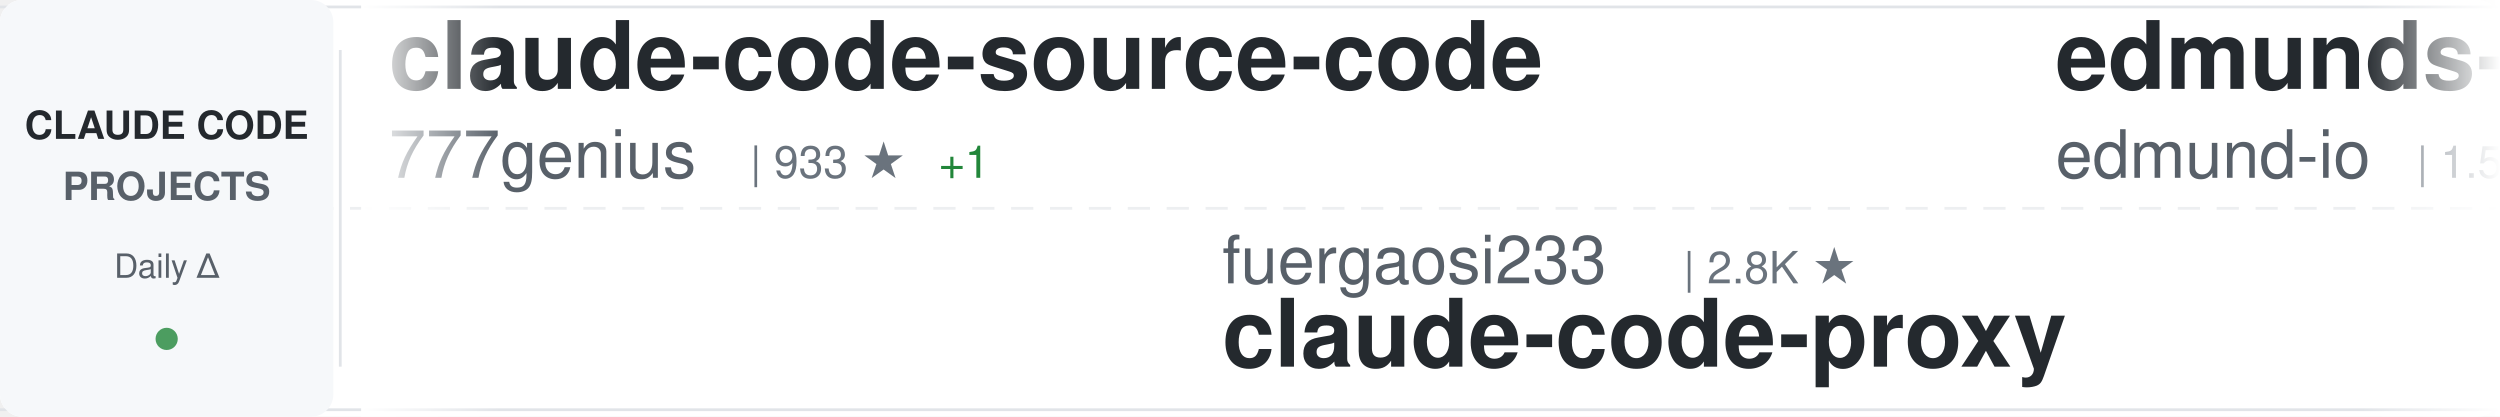
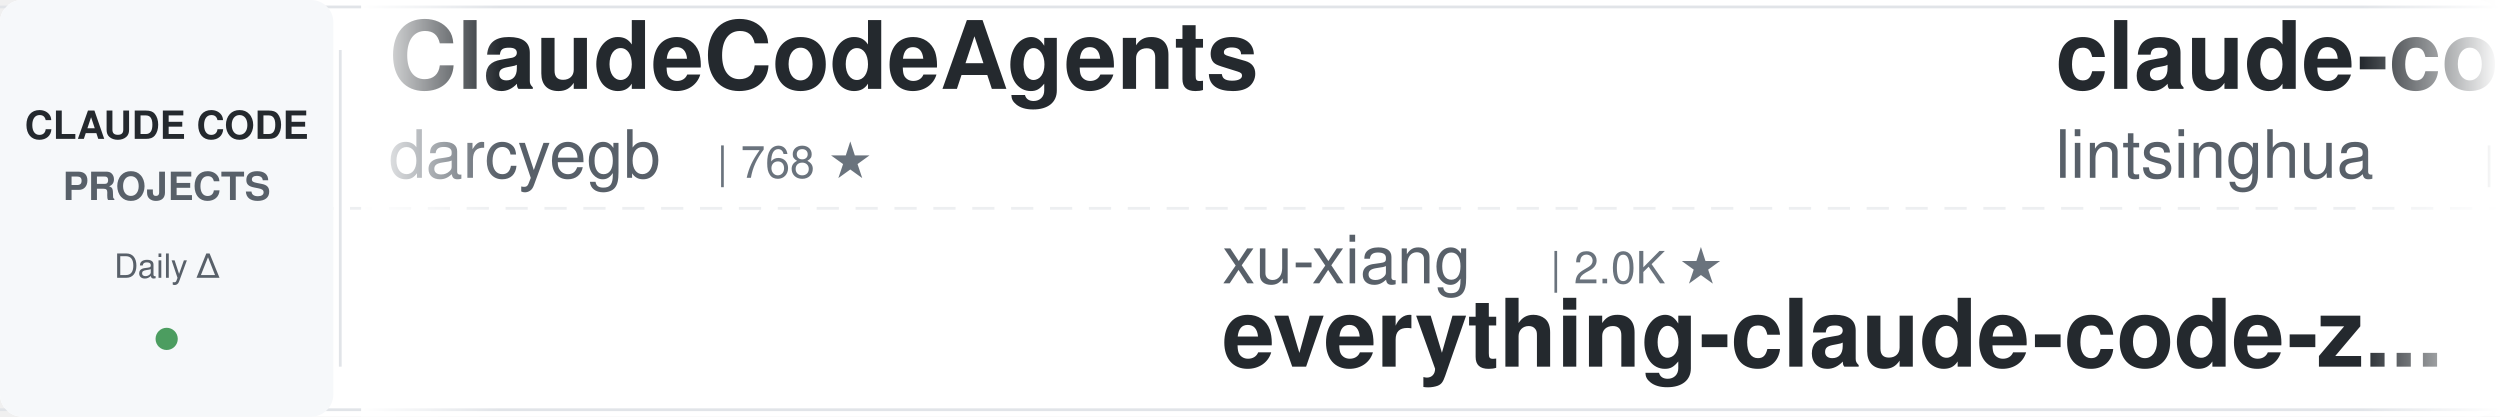
<svg xmlns="http://www.w3.org/2000/svg" width="900" height="150">
  <defs>
    <linearGradient id="awesomeLeftFade" x1="0%" y1="0%" x2="100%" y2="0%">
      <stop offset="0%" style="stop-color:#ffffff;stop-opacity:1" />
      <stop offset="100%" style="stop-color:#ffffff;stop-opacity:0" />
    </linearGradient>
    <linearGradient id="awesomeRightFade" x1="0%" y1="0%" x2="100%" y2="0%">
      <stop offset="0%" style="stop-color:#ffffff;stop-opacity:0" />
      <stop offset="100%" style="stop-color:#ffffff;stop-opacity:1" />
    </linearGradient>
  </defs>
  <rect width="900" height="150" fill="#ffffff" rx="8" />
  <rect x="0" y="2" width="900" height="1" fill="#e1e4e8" />
  <rect x="0" y="147" width="900" height="1" fill="#e1e4e8" />
  <line x1="0" y1="75" x2="900" y2="75" stroke="#e1e4e8" stroke-width="1" stroke-dasharray="8 6" opacity="0.6" />
  <rect x="0" y="0" width="120" height="150" fill="#f6f8fa" rx="8" />
  <text x="60" y="50" font-family="-apple-system, BlinkMacSystemFont, 'Segoe UI', Helvetica, Arial, sans-serif" font-size="14" font-weight="600" fill="#24292e" text-anchor="middle">CLAUDE CODE</text>
  <text x="60" y="72" font-family="-apple-system, BlinkMacSystemFont, 'Segoe UI', Helvetica, Arial, sans-serif" font-size="14" font-weight="600" fill="#586069" text-anchor="middle">PROJECTS</text>
  <text x="60" y="100" font-family="-apple-system, BlinkMacSystemFont, 'Segoe UI', Helvetica, Arial, sans-serif" font-size="12" font-weight="500" fill="#586069" text-anchor="middle">Daily Δ</text>
  <circle cx="60" cy="122" r="4" fill="#22863a" opacity="0.8" />
  <rect x="122" y="18" width="1" height="114" fill="#e1e4e8" />
  <clipPath id="awesomeTickerClip">
    <rect x="130" y="0" width="770" height="150" />
  </clipPath>
  <g clip-path="url(#awesomeTickerClip)">
    <g id="awesomeTickerItems">
      <animateTransform attributeName="transform" attributeType="XML" type="translate" from="0 0" to="-3000 0" dur="54s" repeatCount="indefinite" />
      <g transform="translate(0, 0)">
-         <text x="140" y="32" font-family="-apple-system, BlinkMacSystemFont, 'Segoe UI', Helvetica, Arial, sans-serif" font-size="34" font-weight="600" fill="#24292e">claude-code-source-code</text>
-         <text x="140" y="64" font-family="-apple-system, BlinkMacSystemFont, 'Segoe UI', Helvetica, Arial, sans-serif" font-size="24" font-weight="400" fill="#586069">777genius</text>
-         <text x="270" y="64" font-family="-apple-system, BlinkMacSystemFont, 'Segoe UI', Helvetica, Arial, sans-serif" font-size="16" font-weight="500" fill="#6a737d">| 933 ★</text>
-         <text x="338" y="64" font-family="-apple-system, BlinkMacSystemFont, 'Segoe UI', Helvetica, Arial, sans-serif" font-size="16" font-weight="500" fill="#22863a"> +1</text>
+         <text x="140" y="32" font-family="-apple-system, BlinkMacSystemFont, 'Segoe UI', Helvetica, Arial, sans-serif" font-size="34" font-weight="600" fill="#24292e">ClaudeCodeAgents</text>
+         <text x="140" y="64" font-family="-apple-system, BlinkMacSystemFont, 'Segoe UI', Helvetica, Arial, sans-serif" font-size="24" font-weight="400" fill="#586069">darcyegb</text>
+         <text x="258" y="64" font-family="-apple-system, BlinkMacSystemFont, 'Segoe UI', Helvetica, Arial, sans-serif" font-size="16" font-weight="500" fill="#6a737d">| 768 ★</text>
      </g>
      <g transform="translate(300, 0)">
-         <text x="140" y="102" font-family="-apple-system, BlinkMacSystemFont, 'Segoe UI', Helvetica, Arial, sans-serif" font-size="24" font-weight="400" fill="#586069">fuergaosi233</text>
-         <text x="306" y="102" font-family="-apple-system, BlinkMacSystemFont, 'Segoe UI', Helvetica, Arial, sans-serif" font-size="16" font-weight="500" fill="#6a737d">| 2.8K ★</text>
-         <text x="140" y="132" font-family="-apple-system, BlinkMacSystemFont, 'Segoe UI', Helvetica, Arial, sans-serif" font-size="34" font-weight="600" fill="#24292e">claude-code-proxy</text>
+         <text x="140" y="102" font-family="-apple-system, BlinkMacSystemFont, 'Segoe UI', Helvetica, Arial, sans-serif" font-size="24" font-weight="400" fill="#586069">xu-xiang</text>
+         <text x="258" y="102" font-family="-apple-system, BlinkMacSystemFont, 'Segoe UI', Helvetica, Arial, sans-serif" font-size="16" font-weight="500" fill="#6a737d">| 2.0K ★</text>
+         <text x="140" y="132" font-family="-apple-system, BlinkMacSystemFont, 'Segoe UI', Helvetica, Arial, sans-serif" font-size="34" font-weight="600" fill="#24292e">everything-claude-code-z...</text>
      </g>
      <g transform="translate(600, 0)">
-         <text x="140" y="32" font-family="-apple-system, BlinkMacSystemFont, 'Segoe UI', Helvetica, Arial, sans-serif" font-size="34" font-weight="600" fill="#24292e">edmunds-claude-code</text>
-         <text x="140" y="64" font-family="-apple-system, BlinkMacSystemFont, 'Segoe UI', Helvetica, Arial, sans-serif" font-size="24" font-weight="400" fill="#586069">edmund-io</text>
-         <text x="270" y="64" font-family="-apple-system, BlinkMacSystemFont, 'Segoe UI', Helvetica, Arial, sans-serif" font-size="16" font-weight="500" fill="#6a737d">| 1.5K ★</text>
+         <text x="140" y="32" font-family="-apple-system, BlinkMacSystemFont, 'Segoe UI', Helvetica, Arial, sans-serif" font-size="34" font-weight="600" fill="#24292e">claude-code-book</text>
+         <text x="140" y="64" font-family="-apple-system, BlinkMacSystemFont, 'Segoe UI', Helvetica, Arial, sans-serif" font-size="24" font-weight="400" fill="#586069">lintsinghua</text>
+         <text x="294" y="64" font-family="-apple-system, BlinkMacSystemFont, 'Segoe UI', Helvetica, Arial, sans-serif" font-size="16" font-weight="500" fill="#6a737d">| 4.3K ★</text>
      </g>
      <g transform="translate(900, 0)">
-         <text x="140" y="102" font-family="-apple-system, BlinkMacSystemFont, 'Segoe UI', Helvetica, Arial, sans-serif" font-size="24" font-weight="400" fill="#586069">farion1231</text>
-         <text x="282" y="102" font-family="-apple-system, BlinkMacSystemFont, 'Segoe UI', Helvetica, Arial, sans-serif" font-size="16" font-weight="500" fill="#6a737d">| 137.1K ★</text>
-         <text x="377" y="102" font-family="-apple-system, BlinkMacSystemFont, 'Segoe UI', Helvetica, Arial, sans-serif" font-size="16" font-weight="500" fill="#22863a"> +86</text>
-         <text x="140" y="132" font-family="-apple-system, BlinkMacSystemFont, 'Segoe UI', Helvetica, Arial, sans-serif" font-size="34" font-weight="600" fill="#24292e">cc-switch</text>
+         <text x="140" y="102" font-family="-apple-system, BlinkMacSystemFont, 'Segoe UI', Helvetica, Arial, sans-serif" font-size="24" font-weight="400" fill="#586069">zebbern</text>
+         <text x="246" y="102" font-family="-apple-system, BlinkMacSystemFont, 'Segoe UI', Helvetica, Arial, sans-serif" font-size="16" font-weight="500" fill="#6a737d">| 4.6K ★</text>
+         <text x="140" y="132" font-family="-apple-system, BlinkMacSystemFont, 'Segoe UI', Helvetica, Arial, sans-serif" font-size="34" font-weight="600" fill="#24292e">claude-code-guide</text>
      </g>
      <g transform="translate(1200, 0)">
-         <text x="140" y="32" font-family="-apple-system, BlinkMacSystemFont, 'Segoe UI', Helvetica, Arial, sans-serif" font-size="34" font-weight="600" fill="#24292e">Dive-into-Claude-Code</text>
-         <text x="140" y="64" font-family="-apple-system, BlinkMacSystemFont, 'Segoe UI', Helvetica, Arial, sans-serif" font-size="24" font-weight="400" fill="#586069">VILA-Lab</text>
-         <text x="258" y="64" font-family="-apple-system, BlinkMacSystemFont, 'Segoe UI', Helvetica, Arial, sans-serif" font-size="16" font-weight="500" fill="#6a737d">| 2.1K ★</text>
-         <text x="335" y="64" font-family="-apple-system, BlinkMacSystemFont, 'Segoe UI', Helvetica, Arial, sans-serif" font-size="16" font-weight="500" fill="#22863a"> +1</text>
+         <text x="140" y="32" font-family="-apple-system, BlinkMacSystemFont, 'Segoe UI', Helvetica, Arial, sans-serif" font-size="34" font-weight="600" fill="#24292e">ClaudeCode</text>
+         <text x="140" y="64" font-family="-apple-system, BlinkMacSystemFont, 'Segoe UI', Helvetica, Arial, sans-serif" font-size="24" font-weight="400" fill="#586069">guanshan</text>
+         <text x="258" y="64" font-family="-apple-system, BlinkMacSystemFont, 'Segoe UI', Helvetica, Arial, sans-serif" font-size="16" font-weight="500" fill="#6a737d">| 60 ★</text>
      </g>
      <g transform="translate(1500, 0)">
+         <text x="140" y="102" font-family="-apple-system, BlinkMacSystemFont, 'Segoe UI', Helvetica, Arial, sans-serif" font-size="24" font-weight="400" fill="#586069">ghuntley</text>
+         <text x="258" y="102" font-family="-apple-system, BlinkMacSystemFont, 'Segoe UI', Helvetica, Arial, sans-serif" font-size="16" font-weight="500" fill="#6a737d">| 992 ★</text>
+         <text x="140" y="132" font-family="-apple-system, BlinkMacSystemFont, 'Segoe UI', Helvetica, Arial, sans-serif" font-size="34" font-weight="600" fill="#24292e">claude-code-source-code-...</text>
+       </g>
+       <g transform="translate(1800, 0)">
+         <text x="140" y="32" font-family="-apple-system, BlinkMacSystemFont, 'Segoe UI', Helvetica, Arial, sans-serif" font-size="34" font-weight="600" fill="#24292e">claude-code-tips</text>
+         <text x="140" y="64" font-family="-apple-system, BlinkMacSystemFont, 'Segoe UI', Helvetica, Arial, sans-serif" font-size="24" font-weight="400" fill="#586069">ykdojo</text>
+         <text x="234" y="64" font-family="-apple-system, BlinkMacSystemFont, 'Segoe UI', Helvetica, Arial, sans-serif" font-size="16" font-weight="500" fill="#6a737d">| 10.1K ★</text>
+       </g>
+       <g transform="translate(2100, 0)">
        <text x="140" y="102" font-family="-apple-system, BlinkMacSystemFont, 'Segoe UI', Helvetica, Arial, sans-serif" font-size="24" font-weight="400" fill="#586069">rohitg00</text>
        <text x="258" y="102" font-family="-apple-system, BlinkMacSystemFont, 'Segoe UI', Helvetica, Arial, sans-serif" font-size="16" font-weight="500" fill="#6a737d">| 2.6K ★</text>
        <text x="335" y="102" font-family="-apple-system, BlinkMacSystemFont, 'Segoe UI', Helvetica, Arial, sans-serif" font-size="16" font-weight="500" fill="#22863a"> +1</text>
        <text x="140" y="132" font-family="-apple-system, BlinkMacSystemFont, 'Segoe UI', Helvetica, Arial, sans-serif" font-size="34" font-weight="600" fill="#24292e">awesome-claude-code-tool...</text>
      </g>
-       <g transform="translate(1800, 0)">
-         <text x="140" y="32" font-family="-apple-system, BlinkMacSystemFont, 'Segoe UI', Helvetica, Arial, sans-serif" font-size="34" font-weight="600" fill="#24292e">claude-code-engineering</text>
-         <text x="140" y="64" font-family="-apple-system, BlinkMacSystemFont, 'Segoe UI', Helvetica, Arial, sans-serif" font-size="24" font-weight="400" fill="#586069">huangjia2019</text>
-         <text x="306" y="64" font-family="-apple-system, BlinkMacSystemFont, 'Segoe UI', Helvetica, Arial, sans-serif" font-size="16" font-weight="500" fill="#6a737d">| 1.1K ★</text>
-       </g>
-       <g transform="translate(2100, 0)">
-         <text x="140" y="102" font-family="-apple-system, BlinkMacSystemFont, 'Segoe UI', Helvetica, Arial, sans-serif" font-size="24" font-weight="400" fill="#586069">digitalsamba</text>
-         <text x="306" y="102" font-family="-apple-system, BlinkMacSystemFont, 'Segoe UI', Helvetica, Arial, sans-serif" font-size="16" font-weight="500" fill="#6a737d">| 2.1K ★</text>
-         <text x="140" y="132" font-family="-apple-system, BlinkMacSystemFont, 'Segoe UI', Helvetica, Arial, sans-serif" font-size="34" font-weight="600" fill="#24292e">claude-code-video-toolki...</text>
-       </g>
      <g transform="translate(2400, 0)">
-         <text x="140" y="32" font-family="-apple-system, BlinkMacSystemFont, 'Segoe UI', Helvetica, Arial, sans-serif" font-size="34" font-weight="600" fill="#24292e">everything-claude-code-z...</text>
-         <text x="140" y="64" font-family="-apple-system, BlinkMacSystemFont, 'Segoe UI', Helvetica, Arial, sans-serif" font-size="24" font-weight="400" fill="#586069">xu-xiang</text>
-         <text x="258" y="64" font-family="-apple-system, BlinkMacSystemFont, 'Segoe UI', Helvetica, Arial, sans-serif" font-size="16" font-weight="500" fill="#6a737d">| 2.0K ★</text>
+         <text x="140" y="32" font-family="-apple-system, BlinkMacSystemFont, 'Segoe UI', Helvetica, Arial, sans-serif" font-size="34" font-weight="600" fill="#24292e">claude-code-source-build</text>
+         <text x="140" y="64" font-family="-apple-system, BlinkMacSystemFont, 'Segoe UI', Helvetica, Arial, sans-serif" font-size="24" font-weight="400" fill="#586069">andrew-kramer-inno</text>
+         <text x="378" y="64" font-family="-apple-system, BlinkMacSystemFont, 'Segoe UI', Helvetica, Arial, sans-serif" font-size="16" font-weight="500" fill="#6a737d">| 595 ★</text>
      </g>
      <g transform="translate(2700, 0)">
-         <text x="140" y="102" font-family="-apple-system, BlinkMacSystemFont, 'Segoe UI', Helvetica, Arial, sans-serif" font-size="24" font-weight="400" fill="#586069">alejandrobalderas</text>
-         <text x="366" y="102" font-family="-apple-system, BlinkMacSystemFont, 'Segoe UI', Helvetica, Arial, sans-serif" font-size="16" font-weight="500" fill="#6a737d">| 2.9K ★</text>
-         <text x="140" y="132" font-family="-apple-system, BlinkMacSystemFont, 'Segoe UI', Helvetica, Arial, sans-serif" font-size="34" font-weight="600" fill="#24292e">claude-code-from-source</text>
+         <text x="140" y="102" font-family="-apple-system, BlinkMacSystemFont, 'Segoe UI', Helvetica, Arial, sans-serif" font-size="24" font-weight="400" fill="#586069">Cranot</text>
+         <text x="234" y="102" font-family="-apple-system, BlinkMacSystemFont, 'Segoe UI', Helvetica, Arial, sans-serif" font-size="16" font-weight="500" fill="#6a737d">| 2.9K ★</text>
+         <text x="140" y="132" font-family="-apple-system, BlinkMacSystemFont, 'Segoe UI', Helvetica, Arial, sans-serif" font-size="34" font-weight="600" fill="#24292e">claude-code-guide</text>
      </g>
      <g transform="translate(3000, 0)">
-         <text x="140" y="32" font-family="-apple-system, BlinkMacSystemFont, 'Segoe UI', Helvetica, Arial, sans-serif" font-size="34" font-weight="600" fill="#24292e">claude-code-source-code</text>
-         <text x="140" y="64" font-family="-apple-system, BlinkMacSystemFont, 'Segoe UI', Helvetica, Arial, sans-serif" font-size="24" font-weight="400" fill="#586069">777genius</text>
-         <text x="270" y="64" font-family="-apple-system, BlinkMacSystemFont, 'Segoe UI', Helvetica, Arial, sans-serif" font-size="16" font-weight="500" fill="#6a737d">| 933 ★</text>
-         <text x="338" y="64" font-family="-apple-system, BlinkMacSystemFont, 'Segoe UI', Helvetica, Arial, sans-serif" font-size="16" font-weight="500" fill="#22863a"> +1</text>
+         <text x="140" y="32" font-family="-apple-system, BlinkMacSystemFont, 'Segoe UI', Helvetica, Arial, sans-serif" font-size="34" font-weight="600" fill="#24292e">ClaudeCodeAgents</text>
+         <text x="140" y="64" font-family="-apple-system, BlinkMacSystemFont, 'Segoe UI', Helvetica, Arial, sans-serif" font-size="24" font-weight="400" fill="#586069">darcyegb</text>
+         <text x="258" y="64" font-family="-apple-system, BlinkMacSystemFont, 'Segoe UI', Helvetica, Arial, sans-serif" font-size="16" font-weight="500" fill="#6a737d">| 768 ★</text>
      </g>
      <g transform="translate(3300, 0)">
-         <text x="140" y="102" font-family="-apple-system, BlinkMacSystemFont, 'Segoe UI', Helvetica, Arial, sans-serif" font-size="24" font-weight="400" fill="#586069">fuergaosi233</text>
-         <text x="306" y="102" font-family="-apple-system, BlinkMacSystemFont, 'Segoe UI', Helvetica, Arial, sans-serif" font-size="16" font-weight="500" fill="#6a737d">| 2.8K ★</text>
-         <text x="140" y="132" font-family="-apple-system, BlinkMacSystemFont, 'Segoe UI', Helvetica, Arial, sans-serif" font-size="34" font-weight="600" fill="#24292e">claude-code-proxy</text>
+         <text x="140" y="102" font-family="-apple-system, BlinkMacSystemFont, 'Segoe UI', Helvetica, Arial, sans-serif" font-size="24" font-weight="400" fill="#586069">xu-xiang</text>
+         <text x="258" y="102" font-family="-apple-system, BlinkMacSystemFont, 'Segoe UI', Helvetica, Arial, sans-serif" font-size="16" font-weight="500" fill="#6a737d">| 2.0K ★</text>
+         <text x="140" y="132" font-family="-apple-system, BlinkMacSystemFont, 'Segoe UI', Helvetica, Arial, sans-serif" font-size="34" font-weight="600" fill="#24292e">everything-claude-code-z...</text>
      </g>
      <g transform="translate(3600, 0)">
-         <text x="140" y="32" font-family="-apple-system, BlinkMacSystemFont, 'Segoe UI', Helvetica, Arial, sans-serif" font-size="34" font-weight="600" fill="#24292e">edmunds-claude-code</text>
-         <text x="140" y="64" font-family="-apple-system, BlinkMacSystemFont, 'Segoe UI', Helvetica, Arial, sans-serif" font-size="24" font-weight="400" fill="#586069">edmund-io</text>
-         <text x="270" y="64" font-family="-apple-system, BlinkMacSystemFont, 'Segoe UI', Helvetica, Arial, sans-serif" font-size="16" font-weight="500" fill="#6a737d">| 1.5K ★</text>
+         <text x="140" y="32" font-family="-apple-system, BlinkMacSystemFont, 'Segoe UI', Helvetica, Arial, sans-serif" font-size="34" font-weight="600" fill="#24292e">claude-code-book</text>
+         <text x="140" y="64" font-family="-apple-system, BlinkMacSystemFont, 'Segoe UI', Helvetica, Arial, sans-serif" font-size="24" font-weight="400" fill="#586069">lintsinghua</text>
+         <text x="294" y="64" font-family="-apple-system, BlinkMacSystemFont, 'Segoe UI', Helvetica, Arial, sans-serif" font-size="16" font-weight="500" fill="#6a737d">| 4.3K ★</text>
      </g>
      <g transform="translate(3900, 0)">
-         <text x="140" y="102" font-family="-apple-system, BlinkMacSystemFont, 'Segoe UI', Helvetica, Arial, sans-serif" font-size="24" font-weight="400" fill="#586069">farion1231</text>
-         <text x="282" y="102" font-family="-apple-system, BlinkMacSystemFont, 'Segoe UI', Helvetica, Arial, sans-serif" font-size="16" font-weight="500" fill="#6a737d">| 137.1K ★</text>
-         <text x="377" y="102" font-family="-apple-system, BlinkMacSystemFont, 'Segoe UI', Helvetica, Arial, sans-serif" font-size="16" font-weight="500" fill="#22863a"> +86</text>
-         <text x="140" y="132" font-family="-apple-system, BlinkMacSystemFont, 'Segoe UI', Helvetica, Arial, sans-serif" font-size="34" font-weight="600" fill="#24292e">cc-switch</text>
+         <text x="140" y="102" font-family="-apple-system, BlinkMacSystemFont, 'Segoe UI', Helvetica, Arial, sans-serif" font-size="24" font-weight="400" fill="#586069">zebbern</text>
+         <text x="246" y="102" font-family="-apple-system, BlinkMacSystemFont, 'Segoe UI', Helvetica, Arial, sans-serif" font-size="16" font-weight="500" fill="#6a737d">| 4.6K ★</text>
+         <text x="140" y="132" font-family="-apple-system, BlinkMacSystemFont, 'Segoe UI', Helvetica, Arial, sans-serif" font-size="34" font-weight="600" fill="#24292e">claude-code-guide</text>
      </g>
    </g>
  </g>
  <rect x="130" y="0" width="50" height="150" fill="url(#awesomeLeftFade)" />
  <rect x="850" y="0" width="50" height="150" fill="url(#awesomeRightFade)" />
</svg>
